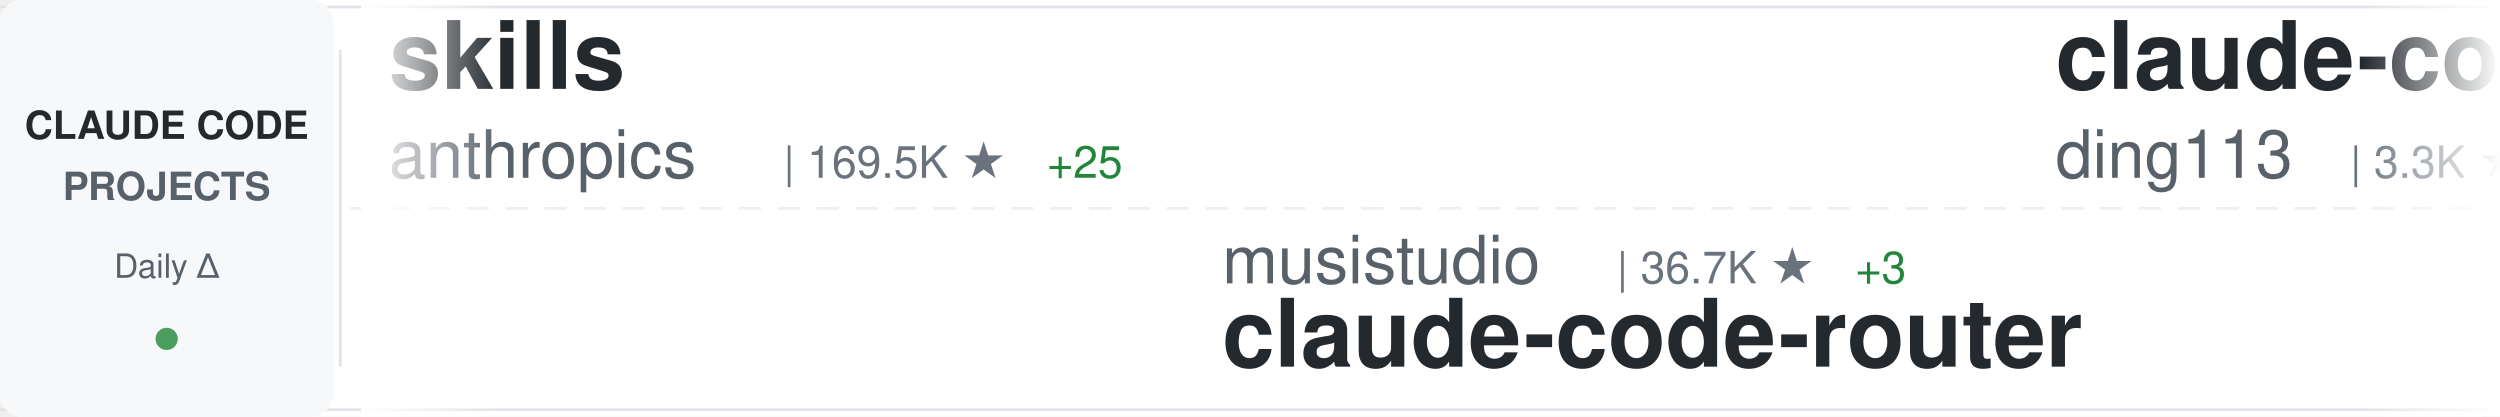
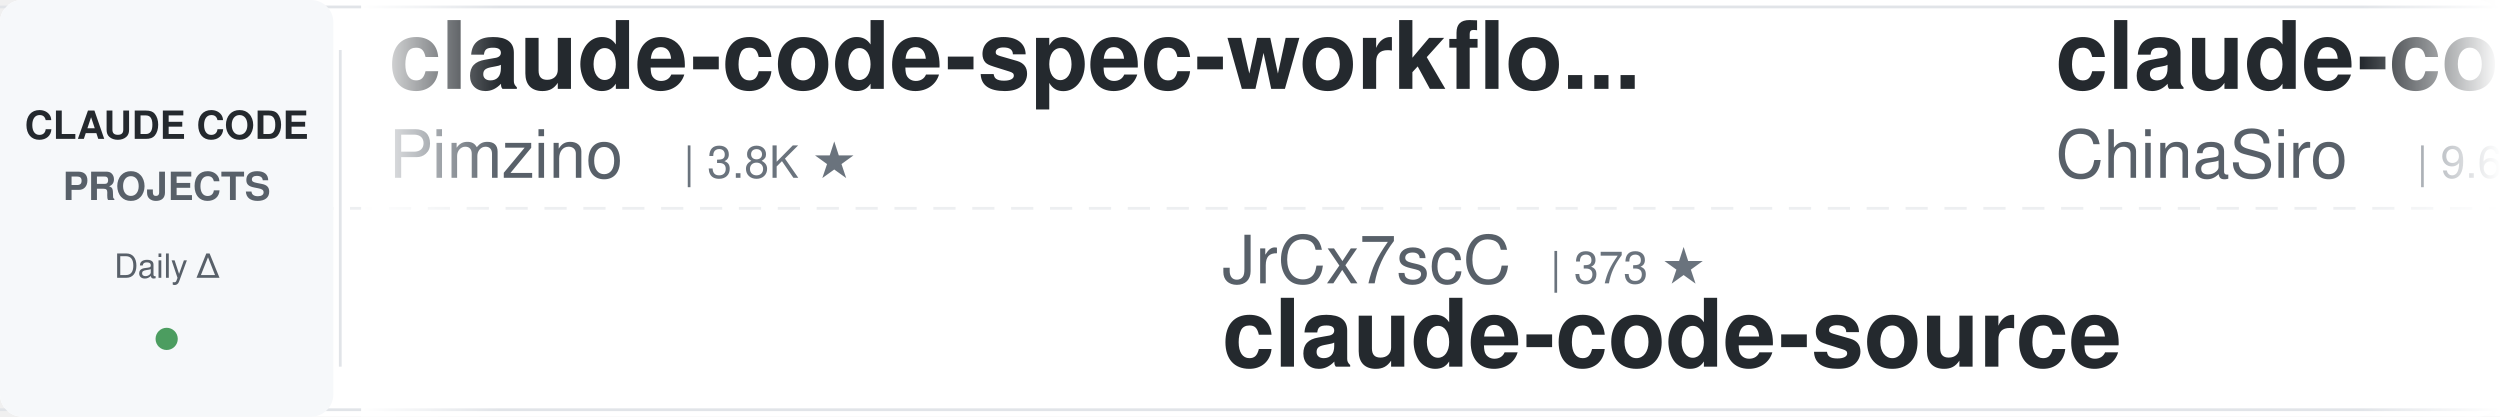
<svg xmlns="http://www.w3.org/2000/svg" width="900" height="150">
  <defs>
    <linearGradient id="awesomeLeftFade" x1="0%" y1="0%" x2="100%" y2="0%">
      <stop offset="0%" style="stop-color:#ffffff;stop-opacity:1" />
      <stop offset="100%" style="stop-color:#ffffff;stop-opacity:0" />
    </linearGradient>
    <linearGradient id="awesomeRightFade" x1="0%" y1="0%" x2="100%" y2="0%">
      <stop offset="0%" style="stop-color:#ffffff;stop-opacity:0" />
      <stop offset="100%" style="stop-color:#ffffff;stop-opacity:1" />
    </linearGradient>
  </defs>
  <rect width="900" height="150" fill="#ffffff" rx="8" />
  <rect x="0" y="2" width="900" height="1" fill="#e1e4e8" />
  <rect x="0" y="147" width="900" height="1" fill="#e1e4e8" />
  <line x1="0" y1="75" x2="900" y2="75" stroke="#e1e4e8" stroke-width="1" stroke-dasharray="8 6" opacity="0.6" />
  <rect x="0" y="0" width="120" height="150" fill="#f6f8fa" rx="8" />
  <text x="60" y="50" font-family="-apple-system, BlinkMacSystemFont, 'Segoe UI', Helvetica, Arial, sans-serif" font-size="14" font-weight="600" fill="#24292e" text-anchor="middle">CLAUDE CODE</text>
  <text x="60" y="72" font-family="-apple-system, BlinkMacSystemFont, 'Segoe UI', Helvetica, Arial, sans-serif" font-size="14" font-weight="600" fill="#586069" text-anchor="middle">PROJECTS</text>
  <text x="60" y="100" font-family="-apple-system, BlinkMacSystemFont, 'Segoe UI', Helvetica, Arial, sans-serif" font-size="12" font-weight="500" fill="#586069" text-anchor="middle">Daily Δ</text>
  <circle cx="60" cy="122" r="4" fill="#22863a" opacity="0.8" />
  <rect x="122" y="18" width="1" height="114" fill="#e1e4e8" />
  <clipPath id="awesomeTickerClip">
    <rect x="130" y="0" width="770" height="150" />
  </clipPath>
  <g clip-path="url(#awesomeTickerClip)">
    <g id="awesomeTickerItems">
      <animateTransform attributeName="transform" attributeType="XML" type="translate" from="0 0" to="-3000 0" dur="54s" repeatCount="indefinite" />
      <g transform="translate(0, 0)">
-         <text x="140" y="32" font-family="-apple-system, BlinkMacSystemFont, 'Segoe UI', Helvetica, Arial, sans-serif" font-size="34" font-weight="600" fill="#24292e">skills</text>
-         <text x="140" y="64" font-family="-apple-system, BlinkMacSystemFont, 'Segoe UI', Helvetica, Arial, sans-serif" font-size="24" font-weight="400" fill="#586069">anthropics</text>
-         <text x="282" y="64" font-family="-apple-system, BlinkMacSystemFont, 'Segoe UI', Helvetica, Arial, sans-serif" font-size="16" font-weight="500" fill="#6a737d">| 169.5K ★</text>
-         <text x="377" y="64" font-family="-apple-system, BlinkMacSystemFont, 'Segoe UI', Helvetica, Arial, sans-serif" font-size="16" font-weight="500" fill="#22863a"> +25</text>
+         <text x="140" y="32" font-family="-apple-system, BlinkMacSystemFont, 'Segoe UI', Helvetica, Arial, sans-serif" font-size="34" font-weight="600" fill="#24292e">claude-code-spec-workflo...</text>
+         <text x="140" y="64" font-family="-apple-system, BlinkMacSystemFont, 'Segoe UI', Helvetica, Arial, sans-serif" font-size="24" font-weight="400" fill="#586069">Pimzino</text>
+         <text x="246" y="64" font-family="-apple-system, BlinkMacSystemFont, 'Segoe UI', Helvetica, Arial, sans-serif" font-size="16" font-weight="500" fill="#6a737d">| 3.8K ★</text>
      </g>
      <g transform="translate(300, 0)">
-         <text x="140" y="102" font-family="-apple-system, BlinkMacSystemFont, 'Segoe UI', Helvetica, Arial, sans-serif" font-size="24" font-weight="400" fill="#586069">musistudio</text>
-         <text x="282" y="102" font-family="-apple-system, BlinkMacSystemFont, 'Segoe UI', Helvetica, Arial, sans-serif" font-size="16" font-weight="500" fill="#6a737d">| 36.7K ★</text>
-         <text x="368" y="102" font-family="-apple-system, BlinkMacSystemFont, 'Segoe UI', Helvetica, Arial, sans-serif" font-size="16" font-weight="500" fill="#22863a"> +3</text>
-         <text x="140" y="132" font-family="-apple-system, BlinkMacSystemFont, 'Segoe UI', Helvetica, Arial, sans-serif" font-size="34" font-weight="600" fill="#24292e">claude-code-router</text>
+         <text x="140" y="102" font-family="-apple-system, BlinkMacSystemFont, 'Segoe UI', Helvetica, Arial, sans-serif" font-size="24" font-weight="400" fill="#586069">JrCx7scC</text>
+         <text x="258" y="102" font-family="-apple-system, BlinkMacSystemFont, 'Segoe UI', Helvetica, Arial, sans-serif" font-size="16" font-weight="500" fill="#6a737d">| 373 ★</text>
+         <text x="140" y="132" font-family="-apple-system, BlinkMacSystemFont, 'Segoe UI', Helvetica, Arial, sans-serif" font-size="34" font-weight="600" fill="#24292e">claude-code-source</text>
      </g>
      <g transform="translate(600, 0)">
-         <text x="140" y="32" font-family="-apple-system, BlinkMacSystemFont, 'Segoe UI', Helvetica, Arial, sans-serif" font-size="34" font-weight="600" fill="#24292e">claude-code-hub</text>
-         <text x="140" y="64" font-family="-apple-system, BlinkMacSystemFont, 'Segoe UI', Helvetica, Arial, sans-serif" font-size="24" font-weight="400" fill="#586069">ding113</text>
-         <text x="246" y="64" font-family="-apple-system, BlinkMacSystemFont, 'Segoe UI', Helvetica, Arial, sans-serif" font-size="16" font-weight="500" fill="#6a737d">| 3.3K ★</text>
-         <text x="323" y="64" font-family="-apple-system, BlinkMacSystemFont, 'Segoe UI', Helvetica, Arial, sans-serif" font-size="16" font-weight="500" fill="#cb2431"> -1</text>
+         <text x="140" y="32" font-family="-apple-system, BlinkMacSystemFont, 'Segoe UI', Helvetica, Arial, sans-serif" font-size="34" font-weight="600" fill="#24292e">claude-code-sourcemap</text>
+         <text x="140" y="64" font-family="-apple-system, BlinkMacSystemFont, 'Segoe UI', Helvetica, Arial, sans-serif" font-size="24" font-weight="400" fill="#586069">ChinaSiro</text>
+         <text x="270" y="64" font-family="-apple-system, BlinkMacSystemFont, 'Segoe UI', Helvetica, Arial, sans-serif" font-size="16" font-weight="500" fill="#6a737d">| 9.6K ★</text>
      </g>
      <g transform="translate(900, 0)">
-         <text x="140" y="102" font-family="-apple-system, BlinkMacSystemFont, 'Segoe UI', Helvetica, Arial, sans-serif" font-size="24" font-weight="400" fill="#586069">affaan-m</text>
-         <text x="258" y="102" font-family="-apple-system, BlinkMacSystemFont, 'Segoe UI', Helvetica, Arial, sans-serif" font-size="16" font-weight="500" fill="#6a737d">| 240.2K ★</text>
-         <text x="353" y="102" font-family="-apple-system, BlinkMacSystemFont, 'Segoe UI', Helvetica, Arial, sans-serif" font-size="16" font-weight="500" fill="#22863a"> +16</text>
-         <text x="140" y="132" font-family="-apple-system, BlinkMacSystemFont, 'Segoe UI', Helvetica, Arial, sans-serif" font-size="34" font-weight="600" fill="#24292e">ECC</text>
+         <text x="140" y="102" font-family="-apple-system, BlinkMacSystemFont, 'Segoe UI', Helvetica, Arial, sans-serif" font-size="24" font-weight="400" fill="#586069">kodu-ai</text>
+         <text x="246" y="102" font-family="-apple-system, BlinkMacSystemFont, 'Segoe UI', Helvetica, Arial, sans-serif" font-size="16" font-weight="500" fill="#6a737d">| 5.2K ★</text>
+         <text x="140" y="132" font-family="-apple-system, BlinkMacSystemFont, 'Segoe UI', Helvetica, Arial, sans-serif" font-size="34" font-weight="600" fill="#24292e">claude-coder</text>
      </g>
      <g transform="translate(1200, 0)">
-         <text x="140" y="32" font-family="-apple-system, BlinkMacSystemFont, 'Segoe UI', Helvetica, Arial, sans-serif" font-size="34" font-weight="600" fill="#24292e">claude-code-action</text>
-         <text x="140" y="64" font-family="-apple-system, BlinkMacSystemFont, 'Segoe UI', Helvetica, Arial, sans-serif" font-size="24" font-weight="400" fill="#586069">anthropics</text>
-         <text x="282" y="64" font-family="-apple-system, BlinkMacSystemFont, 'Segoe UI', Helvetica, Arial, sans-serif" font-size="16" font-weight="500" fill="#6a737d">| 8.6K ★</text>
-         <text x="359" y="64" font-family="-apple-system, BlinkMacSystemFont, 'Segoe UI', Helvetica, Arial, sans-serif" font-size="16" font-weight="500" fill="#22863a"> +1</text>
-       </g>
-       <g transform="translate(1500, 0)">
-         <text x="140" y="102" font-family="-apple-system, BlinkMacSystemFont, 'Segoe UI', Helvetica, Arial, sans-serif" font-size="24" font-weight="400" fill="#586069">lorryjovens-hub</text>
-         <text x="342" y="102" font-family="-apple-system, BlinkMacSystemFont, 'Segoe UI', Helvetica, Arial, sans-serif" font-size="16" font-weight="500" fill="#6a737d">| 1.7K ★</text>
-         <text x="140" y="132" font-family="-apple-system, BlinkMacSystemFont, 'Segoe UI', Helvetica, Arial, sans-serif" font-size="34" font-weight="600" fill="#24292e">claude-code-rust</text>
-       </g>
-       <g transform="translate(1800, 0)">
-         <text x="140" y="32" font-family="-apple-system, BlinkMacSystemFont, 'Segoe UI', Helvetica, Arial, sans-serif" font-size="34" font-weight="600" fill="#24292e">awesome-claude-code-tool...</text>
-         <text x="140" y="64" font-family="-apple-system, BlinkMacSystemFont, 'Segoe UI', Helvetica, Arial, sans-serif" font-size="24" font-weight="400" fill="#586069">rohitg00</text>
-         <text x="258" y="64" font-family="-apple-system, BlinkMacSystemFont, 'Segoe UI', Helvetica, Arial, sans-serif" font-size="16" font-weight="500" fill="#6a737d">| 2.5K ★</text>
-       </g>
-       <g transform="translate(2100, 0)">
-         <text x="140" y="102" font-family="-apple-system, BlinkMacSystemFont, 'Segoe UI', Helvetica, Arial, sans-serif" font-size="24" font-weight="400" fill="#586069">AICoderTudou</text>
-         <text x="306" y="102" font-family="-apple-system, BlinkMacSystemFont, 'Segoe UI', Helvetica, Arial, sans-serif" font-size="16" font-weight="500" fill="#6a737d">| 497 ★</text>
-         <text x="140" y="132" font-family="-apple-system, BlinkMacSystemFont, 'Segoe UI', Helvetica, Arial, sans-serif" font-size="34" font-weight="600" fill="#24292e">claude-code-tudou</text>
-       </g>
-       <g transform="translate(2400, 0)">
        <text x="140" y="32" font-family="-apple-system, BlinkMacSystemFont, 'Segoe UI', Helvetica, Arial, sans-serif" font-size="34" font-weight="600" fill="#24292e">ClaudeCodeAgents</text>
        <text x="140" y="64" font-family="-apple-system, BlinkMacSystemFont, 'Segoe UI', Helvetica, Arial, sans-serif" font-size="24" font-weight="400" fill="#586069">darcyegb</text>
        <text x="258" y="64" font-family="-apple-system, BlinkMacSystemFont, 'Segoe UI', Helvetica, Arial, sans-serif" font-size="16" font-weight="500" fill="#6a737d">| 760 ★</text>
      </g>
+       <g transform="translate(1500, 0)">
+         <text x="140" y="102" font-family="-apple-system, BlinkMacSystemFont, 'Segoe UI', Helvetica, Arial, sans-serif" font-size="24" font-weight="400" fill="#586069">Alishahryar1</text>
+         <text x="306" y="102" font-family="-apple-system, BlinkMacSystemFont, 'Segoe UI', Helvetica, Arial, sans-serif" font-size="16" font-weight="500" fill="#6a737d">| 45.5K ★</text>
+         <text x="392" y="102" font-family="-apple-system, BlinkMacSystemFont, 'Segoe UI', Helvetica, Arial, sans-serif" font-size="16" font-weight="500" fill="#22863a"> +6</text>
+         <text x="140" y="132" font-family="-apple-system, BlinkMacSystemFont, 'Segoe UI', Helvetica, Arial, sans-serif" font-size="34" font-weight="600" fill="#24292e">free-claude-code</text>
+       </g>
+       <g transform="translate(1800, 0)">
+         <text x="140" y="32" font-family="-apple-system, BlinkMacSystemFont, 'Segoe UI', Helvetica, Arial, sans-serif" font-size="34" font-weight="600" fill="#24292e">everything-claude-code-z...</text>
+         <text x="140" y="64" font-family="-apple-system, BlinkMacSystemFont, 'Segoe UI', Helvetica, Arial, sans-serif" font-size="24" font-weight="400" fill="#586069">xu-xiang</text>
+         <text x="258" y="64" font-family="-apple-system, BlinkMacSystemFont, 'Segoe UI', Helvetica, Arial, sans-serif" font-size="16" font-weight="500" fill="#6a737d">| 1.9K ★</text>
+       </g>
+       <g transform="translate(2100, 0)">
+         <text x="140" y="102" font-family="-apple-system, BlinkMacSystemFont, 'Segoe UI', Helvetica, Arial, sans-serif" font-size="24" font-weight="400" fill="#586069">anthropics</text>
+         <text x="282" y="102" font-family="-apple-system, BlinkMacSystemFont, 'Segoe UI', Helvetica, Arial, sans-serif" font-size="16" font-weight="500" fill="#6a737d">| 5.9K ★</text>
+         <text x="140" y="132" font-family="-apple-system, BlinkMacSystemFont, 'Segoe UI', Helvetica, Arial, sans-serif" font-size="34" font-weight="600" fill="#24292e">claude-code-security-rev...</text>
+       </g>
+       <g transform="translate(2400, 0)">
+         <text x="140" y="32" font-family="-apple-system, BlinkMacSystemFont, 'Segoe UI', Helvetica, Arial, sans-serif" font-size="34" font-weight="600" fill="#24292e">ECC</text>
+         <text x="140" y="64" font-family="-apple-system, BlinkMacSystemFont, 'Segoe UI', Helvetica, Arial, sans-serif" font-size="24" font-weight="400" fill="#586069">affaan-m</text>
+         <text x="258" y="64" font-family="-apple-system, BlinkMacSystemFont, 'Segoe UI', Helvetica, Arial, sans-serif" font-size="16" font-weight="500" fill="#6a737d">| 240.2K ★</text>
+         <text x="353" y="64" font-family="-apple-system, BlinkMacSystemFont, 'Segoe UI', Helvetica, Arial, sans-serif" font-size="16" font-weight="500" fill="#22863a"> +26</text>
+       </g>
      <g transform="translate(2700, 0)">
-         <text x="140" y="102" font-family="-apple-system, BlinkMacSystemFont, 'Segoe UI', Helvetica, Arial, sans-serif" font-size="24" font-weight="400" fill="#586069">Chachamaru127</text>
-         <text x="318" y="102" font-family="-apple-system, BlinkMacSystemFont, 'Segoe UI', Helvetica, Arial, sans-serif" font-size="16" font-weight="500" fill="#6a737d">| 3.1K ★</text>
-         <text x="140" y="132" font-family="-apple-system, BlinkMacSystemFont, 'Segoe UI', Helvetica, Arial, sans-serif" font-size="34" font-weight="600" fill="#24292e">claude-code-harness</text>
+         <text x="140" y="102" font-family="-apple-system, BlinkMacSystemFont, 'Segoe UI', Helvetica, Arial, sans-serif" font-size="24" font-weight="400" fill="#586069">Maciek-roboblog</text>
+         <text x="342" y="102" font-family="-apple-system, BlinkMacSystemFont, 'Segoe UI', Helvetica, Arial, sans-serif" font-size="16" font-weight="500" fill="#6a737d">| 8.6K ★</text>
+         <text x="140" y="132" font-family="-apple-system, BlinkMacSystemFont, 'Segoe UI', Helvetica, Arial, sans-serif" font-size="34" font-weight="600" fill="#24292e">Claude-Code-Usage-Monito...</text>
      </g>
      <g transform="translate(3000, 0)">
-         <text x="140" y="32" font-family="-apple-system, BlinkMacSystemFont, 'Segoe UI', Helvetica, Arial, sans-serif" font-size="34" font-weight="600" fill="#24292e">skills</text>
-         <text x="140" y="64" font-family="-apple-system, BlinkMacSystemFont, 'Segoe UI', Helvetica, Arial, sans-serif" font-size="24" font-weight="400" fill="#586069">anthropics</text>
-         <text x="282" y="64" font-family="-apple-system, BlinkMacSystemFont, 'Segoe UI', Helvetica, Arial, sans-serif" font-size="16" font-weight="500" fill="#6a737d">| 169.5K ★</text>
-         <text x="377" y="64" font-family="-apple-system, BlinkMacSystemFont, 'Segoe UI', Helvetica, Arial, sans-serif" font-size="16" font-weight="500" fill="#22863a"> +25</text>
+         <text x="140" y="32" font-family="-apple-system, BlinkMacSystemFont, 'Segoe UI', Helvetica, Arial, sans-serif" font-size="34" font-weight="600" fill="#24292e">claude-code-spec-workflo...</text>
+         <text x="140" y="64" font-family="-apple-system, BlinkMacSystemFont, 'Segoe UI', Helvetica, Arial, sans-serif" font-size="24" font-weight="400" fill="#586069">Pimzino</text>
+         <text x="246" y="64" font-family="-apple-system, BlinkMacSystemFont, 'Segoe UI', Helvetica, Arial, sans-serif" font-size="16" font-weight="500" fill="#6a737d">| 3.8K ★</text>
      </g>
      <g transform="translate(3300, 0)">
-         <text x="140" y="102" font-family="-apple-system, BlinkMacSystemFont, 'Segoe UI', Helvetica, Arial, sans-serif" font-size="24" font-weight="400" fill="#586069">musistudio</text>
-         <text x="282" y="102" font-family="-apple-system, BlinkMacSystemFont, 'Segoe UI', Helvetica, Arial, sans-serif" font-size="16" font-weight="500" fill="#6a737d">| 36.7K ★</text>
-         <text x="368" y="102" font-family="-apple-system, BlinkMacSystemFont, 'Segoe UI', Helvetica, Arial, sans-serif" font-size="16" font-weight="500" fill="#22863a"> +3</text>
-         <text x="140" y="132" font-family="-apple-system, BlinkMacSystemFont, 'Segoe UI', Helvetica, Arial, sans-serif" font-size="34" font-weight="600" fill="#24292e">claude-code-router</text>
+         <text x="140" y="102" font-family="-apple-system, BlinkMacSystemFont, 'Segoe UI', Helvetica, Arial, sans-serif" font-size="24" font-weight="400" fill="#586069">JrCx7scC</text>
+         <text x="258" y="102" font-family="-apple-system, BlinkMacSystemFont, 'Segoe UI', Helvetica, Arial, sans-serif" font-size="16" font-weight="500" fill="#6a737d">| 373 ★</text>
+         <text x="140" y="132" font-family="-apple-system, BlinkMacSystemFont, 'Segoe UI', Helvetica, Arial, sans-serif" font-size="34" font-weight="600" fill="#24292e">claude-code-source</text>
      </g>
      <g transform="translate(3600, 0)">
-         <text x="140" y="32" font-family="-apple-system, BlinkMacSystemFont, 'Segoe UI', Helvetica, Arial, sans-serif" font-size="34" font-weight="600" fill="#24292e">claude-code-hub</text>
-         <text x="140" y="64" font-family="-apple-system, BlinkMacSystemFont, 'Segoe UI', Helvetica, Arial, sans-serif" font-size="24" font-weight="400" fill="#586069">ding113</text>
-         <text x="246" y="64" font-family="-apple-system, BlinkMacSystemFont, 'Segoe UI', Helvetica, Arial, sans-serif" font-size="16" font-weight="500" fill="#6a737d">| 3.3K ★</text>
-         <text x="323" y="64" font-family="-apple-system, BlinkMacSystemFont, 'Segoe UI', Helvetica, Arial, sans-serif" font-size="16" font-weight="500" fill="#cb2431"> -1</text>
+         <text x="140" y="32" font-family="-apple-system, BlinkMacSystemFont, 'Segoe UI', Helvetica, Arial, sans-serif" font-size="34" font-weight="600" fill="#24292e">claude-code-sourcemap</text>
+         <text x="140" y="64" font-family="-apple-system, BlinkMacSystemFont, 'Segoe UI', Helvetica, Arial, sans-serif" font-size="24" font-weight="400" fill="#586069">ChinaSiro</text>
+         <text x="270" y="64" font-family="-apple-system, BlinkMacSystemFont, 'Segoe UI', Helvetica, Arial, sans-serif" font-size="16" font-weight="500" fill="#6a737d">| 9.6K ★</text>
      </g>
      <g transform="translate(3900, 0)">
-         <text x="140" y="102" font-family="-apple-system, BlinkMacSystemFont, 'Segoe UI', Helvetica, Arial, sans-serif" font-size="24" font-weight="400" fill="#586069">affaan-m</text>
-         <text x="258" y="102" font-family="-apple-system, BlinkMacSystemFont, 'Segoe UI', Helvetica, Arial, sans-serif" font-size="16" font-weight="500" fill="#6a737d">| 240.2K ★</text>
-         <text x="353" y="102" font-family="-apple-system, BlinkMacSystemFont, 'Segoe UI', Helvetica, Arial, sans-serif" font-size="16" font-weight="500" fill="#22863a"> +16</text>
-         <text x="140" y="132" font-family="-apple-system, BlinkMacSystemFont, 'Segoe UI', Helvetica, Arial, sans-serif" font-size="34" font-weight="600" fill="#24292e">ECC</text>
+         <text x="140" y="102" font-family="-apple-system, BlinkMacSystemFont, 'Segoe UI', Helvetica, Arial, sans-serif" font-size="24" font-weight="400" fill="#586069">kodu-ai</text>
+         <text x="246" y="102" font-family="-apple-system, BlinkMacSystemFont, 'Segoe UI', Helvetica, Arial, sans-serif" font-size="16" font-weight="500" fill="#6a737d">| 5.2K ★</text>
+         <text x="140" y="132" font-family="-apple-system, BlinkMacSystemFont, 'Segoe UI', Helvetica, Arial, sans-serif" font-size="34" font-weight="600" fill="#24292e">claude-coder</text>
      </g>
    </g>
  </g>
  <rect x="130" y="0" width="50" height="150" fill="url(#awesomeLeftFade)" />
  <rect x="850" y="0" width="50" height="150" fill="url(#awesomeRightFade)" />
</svg>
